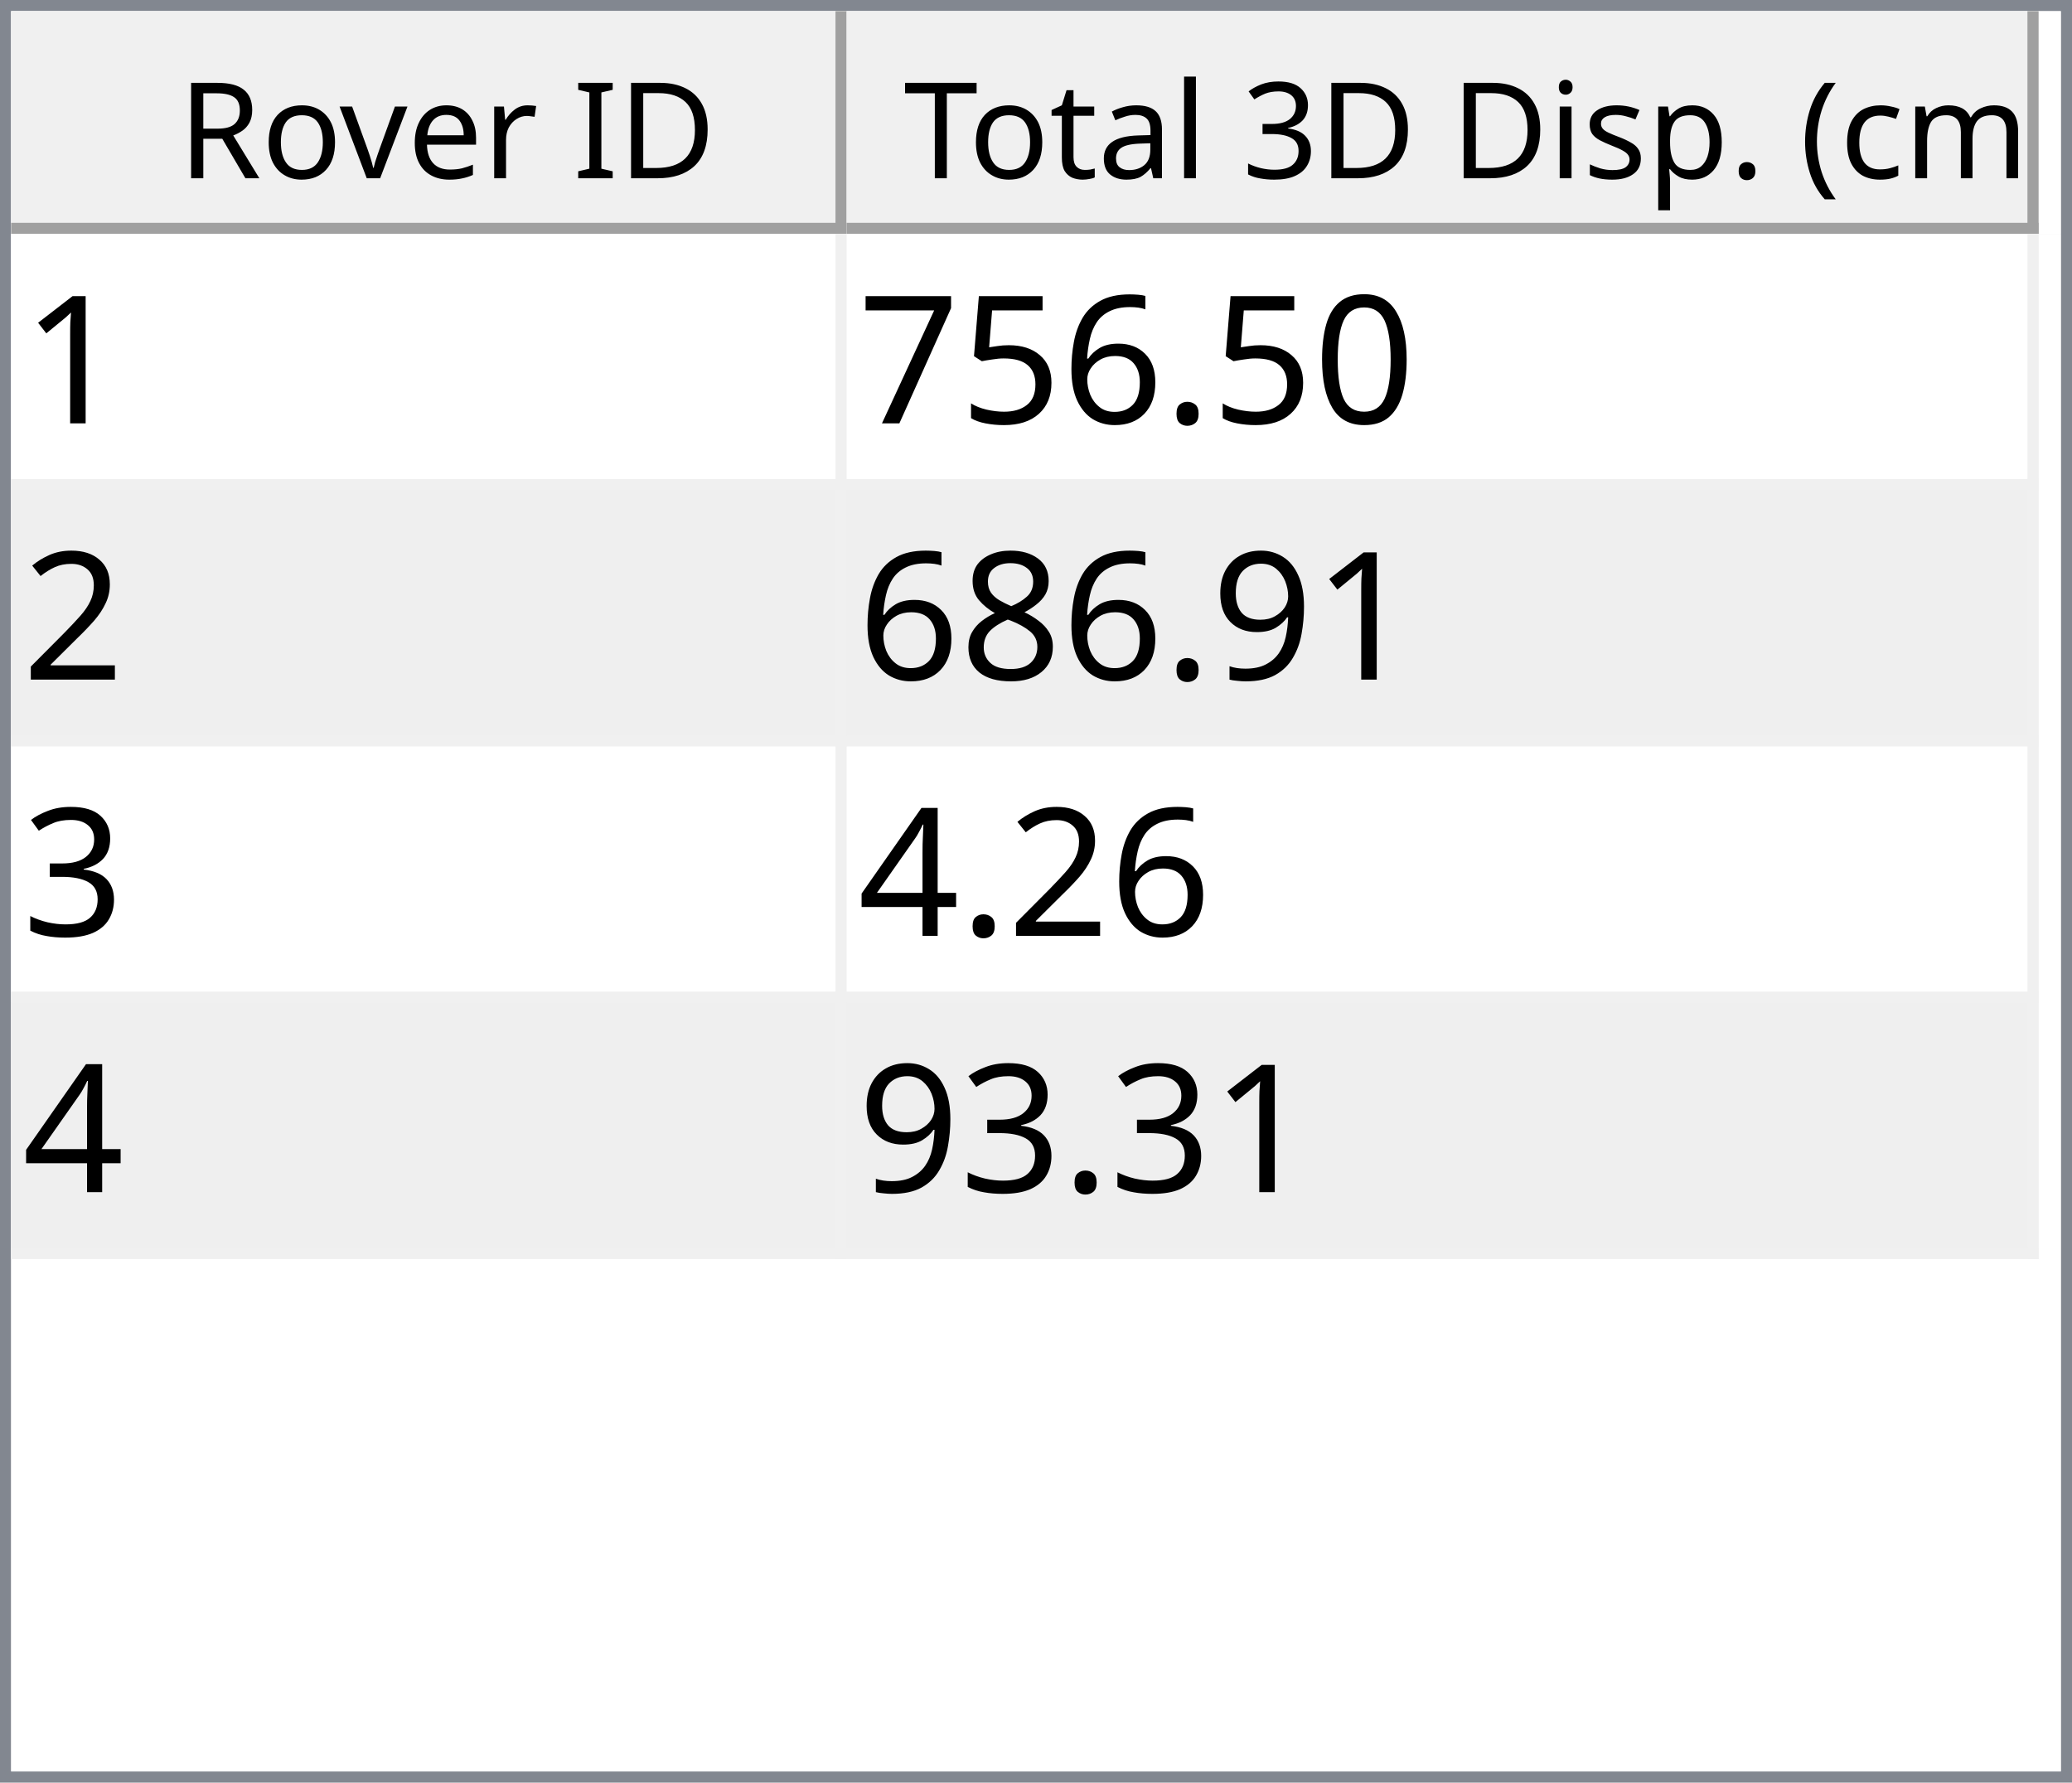
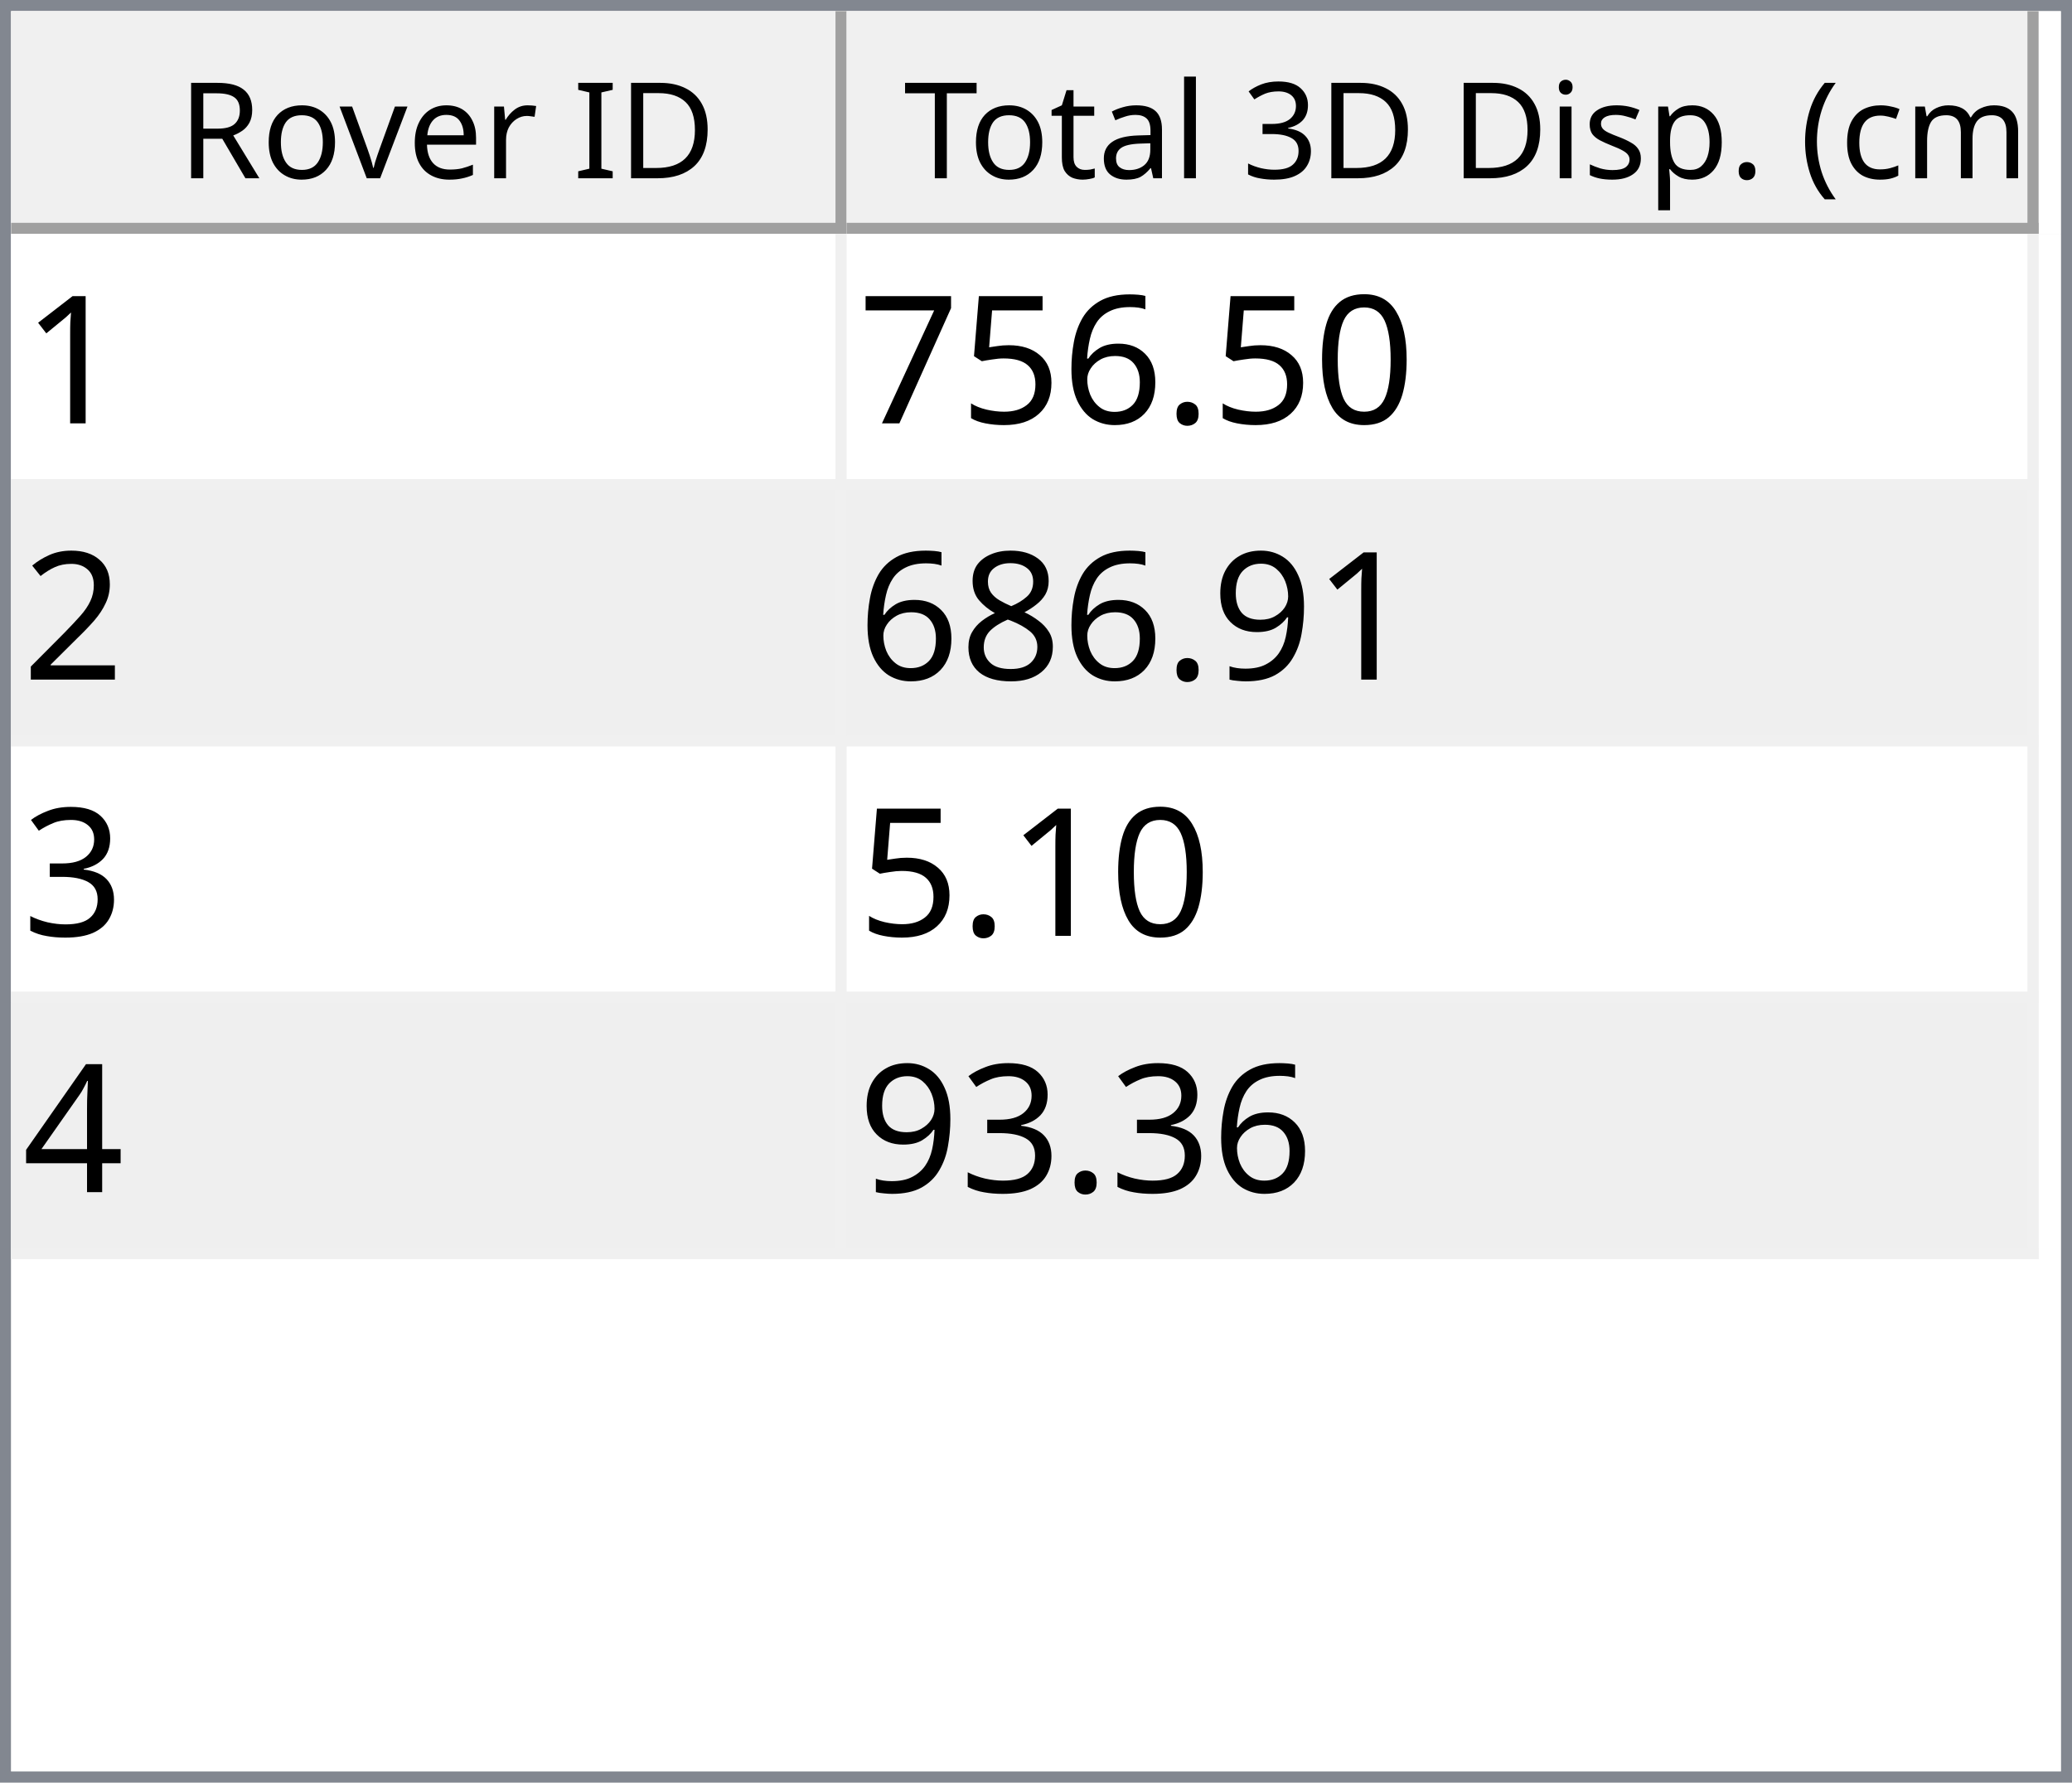
<svg xmlns="http://www.w3.org/2000/svg" style="fill-opacity:1; color-rendering:auto; color-interpolation:auto; text-rendering:auto; stroke:black; stroke-linecap:square; stroke-miterlimit:10; shape-rendering:auto; stroke-opacity:1; fill:black; stroke-dasharray:none; font-weight:normal; stroke-width:1; font-family:'Dialog'; font-style:normal; stroke-linejoin:miter; font-size:12px; stroke-dashoffset:0; image-rendering:auto;" width="186" height="160">
  <defs id="genericDefs" />
  <g>
    <defs id="defs1">
      <clipPath clipPathUnits="userSpaceOnUse" id="clipPath1">
        <path d="M0 0 L186 0 L186 160 L0 160 L0 0 Z" />
      </clipPath>
      <clipPath clipPathUnits="userSpaceOnUse" id="clipPath2">
        <path d="M0 0 L0 160 L186 160 L186 0 Z" />
      </clipPath>
      <clipPath clipPathUnits="userSpaceOnUse" id="clipPath3">
        <path d="M0 0 L0 20 L184 20 L184 0 Z" />
      </clipPath>
      <clipPath clipPathUnits="userSpaceOnUse" id="clipPath4">
        <path d="M0 0 L0 20 L75 20 L75 0 Z" />
      </clipPath>
      <clipPath clipPathUnits="userSpaceOnUse" id="clipPath5">
        <path d="M1 1 L1 19 L74 19 L74 1 Z" />
      </clipPath>
      <clipPath clipPathUnits="userSpaceOnUse" id="clipPath6">
        <path d="M0 0 L0 18 L73 18 L73 0 Z" />
      </clipPath>
      <clipPath clipPathUnits="userSpaceOnUse" id="clipPath7">
        <path d="M-0.5 -0.5 L-0.5 19.5 L74.5 19.5 L74.5 -0.5 Z" />
      </clipPath>
      <clipPath clipPathUnits="userSpaceOnUse" id="clipPath8">
        <path d="M0 0 L0 20 L107 20 L107 0 Z" />
      </clipPath>
      <clipPath clipPathUnits="userSpaceOnUse" id="clipPath9">
        <path d="M1 1 L1 19 L106 19 L106 1 Z" />
      </clipPath>
      <clipPath clipPathUnits="userSpaceOnUse" id="clipPath10">
        <path d="M0 0 L0 18 L105 18 L105 0 Z" />
      </clipPath>
      <clipPath clipPathUnits="userSpaceOnUse" id="clipPath11">
        <path d="M-0.5 -0.5 L-0.5 19.5 L106.5 19.5 L106.5 -0.5 Z" />
      </clipPath>
      <clipPath clipPathUnits="userSpaceOnUse" id="clipPath12">
        <path d="M0 0 L0 138 L184 138 L184 0 Z" />
      </clipPath>
      <clipPath clipPathUnits="userSpaceOnUse" id="clipPath13">
        <path d="M0 0 L0 92 L182 92 L182 0 Z" />
      </clipPath>
      <clipPath clipPathUnits="userSpaceOnUse" id="clipPath14">
        <path d="M-0.5 -0.5 L-0.5 91.5 L181.5 91.5 L181.5 -0.5 Z" />
      </clipPath>
      <clipPath clipPathUnits="userSpaceOnUse" id="clipPath15">
        <path d="M0 0 L0 22 L74 22 L74 0 Z" />
      </clipPath>
      <clipPath clipPathUnits="userSpaceOnUse" id="clipPath16">
        <path d="M0 0 L0 22 L106 22 L106 0 Z" />
      </clipPath>
      <font horiz-adv-x="64.551" id="font1">
        <font-face ascent="107.91" descent="25.098" units-per-em="100" style="font-style:normal; font-family:Segoe UI; font-weight:normal;" />
        <missing-glyph horiz-adv-x="64.551" d="M8.109 0 L8.109 68.266 L56.453 68.266 L56.453 0 L8.109 0 ZM15.328 7.234 L49.219 7.234 L49.219 61.031 L15.328 61.031 L15.328 7.234 Z" />
        <glyph unicode="D" horiz-adv-x="70.117" d="M9.188 0 L9.188 70.016 L28.516 70.016 Q65.531 70.016 65.531 35.891 Q65.531 19.672 55.25 9.836 Q44.969 0 27.734 0 L9.188 0 ZM17.391 62.594 L17.391 7.422 L27.828 7.422 Q41.609 7.422 49.273 14.797 Q56.938 22.172 56.938 35.688 Q56.938 62.594 28.328 62.594 L17.391 62.594 Z" />
        <glyph unicode="I" horiz-adv-x="26.611" d="M17.391 0 L9.188 0 L9.188 70.016 L17.391 70.016 L17.391 0 Z" />
        <glyph unicode=" " horiz-adv-x="27.393" d="" />
        <glyph unicode="r" horiz-adv-x="34.766" d="M34.188 41.891 Q32.078 43.5 28.125 43.5 Q23 43.5 19.555 38.672 Q16.109 33.844 16.109 25.484 L16.109 0 L8.109 0 L8.109 50 L16.109 50 L16.109 39.703 L16.312 39.703 Q18.016 44.969 21.531 47.922 Q25.047 50.875 29.391 50.875 Q32.516 50.875 34.188 50.203 L34.188 41.891 Z" />
        <glyph unicode="e" horiz-adv-x="52.295" d="M48.297 23 L12.984 23 Q13.188 14.656 17.484 10.109 Q21.781 5.562 29.297 5.562 Q37.75 5.562 44.828 11.141 L44.828 3.609 Q38.234 -1.172 27.391 -1.172 Q16.797 -1.172 10.742 5.641 Q4.688 12.453 4.688 24.812 Q4.688 36.469 11.305 43.82 Q17.922 51.172 27.734 51.172 Q37.547 51.172 42.922 44.828 Q48.297 38.484 48.297 27.203 L48.297 23 ZM40.094 29.781 Q40.047 36.719 36.75 40.578 Q33.453 44.438 27.594 44.438 Q21.922 44.438 17.969 40.383 Q14.016 36.328 13.094 29.781 L40.094 29.781 Z" />
        <glyph unicode="v" horiz-adv-x="47.9" d="M47.406 50 L27.484 0 L19.625 0 L0.688 50 L9.469 50 L22.172 13.672 Q23.578 9.672 23.922 6.688 L24.125 6.688 Q24.609 10.453 25.688 13.484 L38.969 50 L47.406 50 Z" />
        <glyph unicode="o" horiz-adv-x="58.594" d="M29 -1.172 Q17.922 -1.172 11.305 5.836 Q4.688 12.844 4.688 24.422 Q4.688 37.016 11.57 44.094 Q18.453 51.172 30.172 51.172 Q41.359 51.172 47.633 44.289 Q53.906 37.406 53.906 25.203 Q53.906 13.234 47.141 6.031 Q40.375 -1.172 29 -1.172 ZM29.594 44.438 Q21.875 44.438 17.383 39.188 Q12.891 33.938 12.891 24.703 Q12.891 15.828 17.43 10.695 Q21.969 5.562 29.594 5.562 Q37.359 5.562 41.531 10.594 Q45.703 15.625 45.703 24.906 Q45.703 34.281 41.531 39.359 Q37.359 44.438 29.594 44.438 Z" />
        <glyph unicode="R" horiz-adv-x="59.814" d="M59.375 0 L49.609 0 L37.891 19.625 Q36.281 22.359 34.766 24.289 Q33.25 26.219 31.664 27.438 Q30.078 28.656 28.25 29.219 Q26.422 29.781 24.125 29.781 L17.391 29.781 L17.391 0 L9.188 0 L9.188 70.016 L30.078 70.016 Q34.672 70.016 38.555 68.867 Q42.438 67.719 45.289 65.375 Q48.141 63.031 49.758 59.547 Q51.375 56.062 51.375 51.375 Q51.375 47.703 50.273 44.656 Q49.172 41.609 47.148 39.211 Q45.125 36.812 42.266 35.133 Q39.406 33.453 35.844 32.516 L35.844 32.328 Q37.594 31.547 38.891 30.547 Q40.188 29.547 41.359 28.18 Q42.531 26.812 43.68 25.078 Q44.828 23.344 46.234 21.047 L59.375 0 ZM17.391 62.594 L17.391 37.203 L28.516 37.203 Q31.594 37.203 34.203 38.133 Q36.812 39.062 38.719 40.797 Q40.625 42.531 41.703 45.047 Q42.781 47.562 42.781 50.688 Q42.781 56.297 39.141 59.445 Q35.5 62.594 28.609 62.594 L17.391 62.594 Z" />
        <glyph unicode=")" horiz-adv-x="30.176" d="M8.297 -15.922 L1.172 -15.922 Q16.406 2.344 16.406 26.812 Q16.406 51.469 1.078 70.016 L8.297 70.016 Q23.531 52.156 23.531 26.703 Q23.531 1.375 8.297 -15.922 Z" />
        <glyph unicode="m" horiz-adv-x="86.133" d="M79.109 0 L71.094 0 L71.094 28.719 Q71.094 37.016 68.531 40.727 Q65.969 44.438 59.906 44.438 Q54.781 44.438 51.195 39.75 Q47.609 35.062 47.609 28.516 L47.609 0 L39.594 0 L39.594 29.688 Q39.594 44.438 28.219 44.438 Q22.953 44.438 19.531 40.016 Q16.109 35.594 16.109 28.516 L16.109 0 L8.109 0 L8.109 50 L16.109 50 L16.109 42.094 L16.312 42.094 Q21.625 51.172 31.844 51.172 Q36.969 51.172 40.773 48.312 Q44.578 45.453 46 40.828 Q51.562 51.172 62.594 51.172 Q79.109 51.172 79.109 30.812 L79.109 0 Z" />
        <glyph unicode="c" horiz-adv-x="46.191" d="M42.188 2.297 Q36.422 -1.172 28.516 -1.172 Q17.828 -1.172 11.258 5.789 Q4.688 12.75 4.688 23.828 Q4.688 36.188 11.766 43.68 Q18.844 51.172 30.672 51.172 Q37.25 51.172 42.281 48.734 L42.281 40.531 Q36.719 44.438 30.375 44.438 Q22.703 44.438 17.797 38.945 Q12.891 33.453 12.891 24.516 Q12.891 15.719 17.508 10.641 Q22.125 5.562 29.891 5.562 Q36.422 5.562 42.188 9.906 L42.188 2.297 Z" />
        <glyph unicode="(" horiz-adv-x="30.176" d="M29.109 -15.922 L21.969 -15.922 Q6.844 1.375 6.844 26.703 Q6.844 52.156 21.969 70.016 L29.203 70.016 Q13.875 51.469 13.875 26.812 Q13.875 2.344 29.109 -15.922 Z" />
        <glyph unicode="." horiz-adv-x="21.68" d="M10.891 -1.078 Q8.641 -1.078 7.055 0.539 Q5.469 2.156 5.469 4.391 Q5.469 6.641 7.055 8.273 Q8.641 9.906 10.891 9.906 Q13.188 9.906 14.797 8.273 Q16.406 6.641 16.406 4.391 Q16.406 2.156 14.797 0.539 Q13.188 -1.078 10.891 -1.078 Z" />
        <glyph unicode="p" horiz-adv-x="58.789" d="M16.312 7.234 L16.109 7.234 L16.109 -23 L8.109 -23 L8.109 50 L16.109 50 L16.109 41.219 L16.312 41.219 Q22.219 51.172 33.594 51.172 Q43.266 51.172 48.688 44.461 Q54.109 37.75 54.109 26.469 Q54.109 13.922 48 6.375 Q41.891 -1.172 31.297 -1.172 Q21.578 -1.172 16.312 7.234 ZM16.109 27.391 L16.109 20.406 Q16.109 14.203 20.141 9.883 Q24.172 5.562 30.375 5.562 Q37.641 5.562 41.773 11.133 Q45.906 16.703 45.906 26.609 Q45.906 34.969 42.047 39.703 Q38.188 44.438 31.594 44.438 Q24.609 44.438 20.359 39.578 Q16.109 34.719 16.109 27.391 Z" />
        <glyph unicode="s" horiz-adv-x="42.432" d="M5.078 1.812 L5.078 10.406 Q11.625 5.562 19.484 5.562 Q30.031 5.562 30.031 12.594 Q30.031 14.594 29.125 15.992 Q28.219 17.391 26.68 18.461 Q25.141 19.531 23.07 20.383 Q21 21.234 18.609 22.172 Q15.281 23.484 12.766 24.828 Q10.25 26.172 8.57 27.859 Q6.891 29.547 6.031 31.695 Q5.172 33.844 5.172 36.719 Q5.172 40.234 6.789 42.945 Q8.406 45.656 11.086 47.484 Q13.766 49.312 17.211 50.242 Q20.656 51.172 24.312 51.172 Q30.812 51.172 35.938 48.922 L35.938 40.828 Q30.422 44.438 23.25 44.438 Q21 44.438 19.195 43.922 Q17.391 43.406 16.094 42.477 Q14.797 41.547 14.086 40.258 Q13.375 38.969 13.375 37.406 Q13.375 35.453 14.086 34.133 Q14.797 32.812 16.164 31.789 Q17.531 30.766 19.484 29.938 Q21.438 29.109 23.922 28.125 Q27.25 26.859 29.883 25.516 Q32.516 24.172 34.375 22.484 Q36.234 20.797 37.234 18.602 Q38.234 16.406 38.234 13.375 Q38.234 9.672 36.602 6.938 Q34.969 4.203 32.234 2.398 Q29.5 0.594 25.93 -0.289 Q22.359 -1.172 18.453 -1.172 Q10.75 -1.172 5.078 1.812 Z" />
        <glyph unicode="i" horiz-adv-x="24.219" d="M12.203 62.703 Q10.062 62.703 8.547 64.164 Q7.031 65.625 7.031 67.875 Q7.031 70.125 8.547 71.609 Q10.062 73.094 12.203 73.094 Q14.406 73.094 15.945 71.609 Q17.484 70.125 17.484 67.875 Q17.484 65.719 15.945 64.211 Q14.406 62.703 12.203 62.703 ZM16.109 0 L8.109 0 L8.109 50 L16.109 50 L16.109 0 Z" />
        <glyph unicode="3" horiz-adv-x="53.906" d="M46.531 19.828 Q46.531 15.094 44.75 11.211 Q42.969 7.328 39.719 4.57 Q36.469 1.812 31.93 0.297 Q27.391 -1.219 21.922 -1.219 Q11.922 -1.219 6 2.594 L6 11.188 Q13.094 5.609 22.219 5.609 Q25.875 5.609 28.828 6.539 Q31.781 7.469 33.906 9.227 Q36.031 10.984 37.18 13.477 Q38.328 15.969 38.328 19.094 Q38.328 32.812 18.797 32.812 L12.984 32.812 L12.984 39.594 L18.5 39.594 Q35.797 39.594 35.797 52.484 Q35.797 64.406 22.609 64.406 Q15.188 64.406 8.688 59.422 L8.688 67.188 Q15.375 71.188 24.609 71.188 Q29 71.188 32.57 69.969 Q36.141 68.75 38.68 66.555 Q41.219 64.359 42.609 61.281 Q44 58.203 44 54.5 Q44 40.672 30.031 36.719 L30.031 36.531 Q33.594 36.141 36.625 34.797 Q39.656 33.453 41.852 31.305 Q44.047 29.156 45.289 26.25 Q46.531 23.344 46.531 19.828 Z" />
        <glyph unicode="l" horiz-adv-x="24.219" d="M16.109 0 L8.109 0 L8.109 74.031 L16.109 74.031 L16.109 0 Z" />
        <glyph unicode="a" horiz-adv-x="50.879" d="M43.891 0 L35.891 0 L35.891 7.812 L35.688 7.812 Q30.469 -1.172 20.312 -1.172 Q12.844 -1.172 8.617 2.781 Q4.391 6.734 4.391 13.281 Q4.391 27.297 20.906 29.594 L35.891 31.688 Q35.891 44.438 25.594 44.438 Q16.547 44.438 9.281 38.281 L9.281 46.484 Q16.656 51.172 26.266 51.172 Q43.891 51.172 43.891 32.516 L43.891 0 ZM35.891 25.297 L23.828 23.641 Q18.266 22.859 15.43 20.875 Q12.594 18.891 12.594 13.875 Q12.594 10.203 15.211 7.883 Q17.828 5.562 22.172 5.562 Q28.125 5.562 32.008 9.742 Q35.891 13.922 35.891 20.312 L35.891 25.297 Z" />
        <glyph unicode="t" horiz-adv-x="33.887" d="M31.297 0.484 Q28.469 -1.078 23.828 -1.078 Q10.688 -1.078 10.688 13.578 L10.688 43.172 L2.094 43.172 L2.094 50 L10.688 50 L10.688 62.203 L18.703 64.797 L18.703 50 L31.297 50 L31.297 43.172 L18.703 43.172 L18.703 14.984 Q18.703 9.969 20.414 7.82 Q22.125 5.672 26.078 5.672 Q29.109 5.672 31.297 7.328 L31.297 0.484 Z" />
        <glyph unicode="T" horiz-adv-x="52.393" d="M50.594 62.594 L30.375 62.594 L30.375 0 L22.172 0 L22.172 62.594 L2 62.594 L2 70.016 L50.594 70.016 L50.594 62.594 Z" />
      </font>
      <font horiz-adv-x="75.0" id="font2">
        <font-face ascent="100.537" descent="21.973" units-per-em="100" style="font-style:normal; font-family:sans-serif; font-weight:normal;" />
        <missing-glyph horiz-adv-x="75.0" d="M12.5 0 L12.5 62.5 L62.5 62.5 L62.5 0 L12.5 0 ZM14.062 1.562 L60.938 1.562 L60.938 60.938 L14.062 60.938 L14.062 1.562 Z" />
        <glyph unicode="1" horiz-adv-x="55.615" d="M37.25 0 L28.469 0 L28.469 56 Q25.297 52.984 20.141 49.953 Q14.984 46.922 10.891 45.406 L10.891 53.906 Q18.266 57.375 23.781 62.305 Q29.297 67.234 31.594 71.875 L37.25 71.875 L37.25 0 Z" />
        <glyph unicode="0" horiz-adv-x="55.615" d="M4.156 35.297 Q4.156 48 6.766 55.742 Q9.375 63.484 14.523 67.68 Q19.672 71.875 27.484 71.875 Q33.25 71.875 37.594 69.555 Q41.938 67.234 44.773 62.867 Q47.609 58.5 49.219 52.227 Q50.828 45.953 50.828 35.297 Q50.828 22.703 48.242 14.969 Q45.656 7.234 40.508 3.008 Q35.359 -1.219 27.484 -1.219 Q17.141 -1.219 11.234 6.203 Q4.156 15.141 4.156 35.297 ZM13.188 35.297 Q13.188 17.672 17.312 11.836 Q21.438 6 27.484 6 Q33.547 6 37.672 11.859 Q41.797 17.719 41.797 35.297 Q41.797 52.984 37.672 58.789 Q33.547 64.594 27.391 64.594 Q21.344 64.594 17.719 59.469 Q13.188 52.938 13.188 35.297 Z" />
        <glyph unicode="." horiz-adv-x="27.783" d="M9.078 0 L9.078 10.016 L19.094 10.016 L19.094 0 L9.078 0 Z" />
        <glyph unicode="6" horiz-adv-x="55.615" d="M49.75 54.047 L41.016 53.375 Q39.844 58.547 37.703 60.891 Q34.125 64.656 28.906 64.656 Q24.703 64.656 21.531 62.312 Q17.391 59.281 14.992 53.469 Q12.594 47.656 12.5 36.922 Q15.672 41.75 20.266 44.094 Q24.859 46.438 29.891 46.438 Q38.672 46.438 44.852 39.969 Q51.031 33.5 51.031 23.25 Q51.031 16.5 48.125 10.719 Q45.219 4.938 40.141 1.859 Q35.062 -1.219 28.609 -1.219 Q17.625 -1.219 10.695 6.859 Q3.766 14.938 3.766 33.5 Q3.766 54.25 11.422 63.672 Q18.109 71.875 29.438 71.875 Q37.891 71.875 43.289 67.141 Q48.688 62.406 49.75 54.047 ZM13.875 23.188 Q13.875 18.656 15.797 14.508 Q17.719 10.359 21.188 8.18 Q24.656 6 28.469 6 Q34.031 6 38.039 10.492 Q42.047 14.984 42.047 22.703 Q42.047 30.125 38.086 34.398 Q34.125 38.672 28.125 38.672 Q22.172 38.672 18.023 34.398 Q13.875 30.125 13.875 23.188 Z" />
        <glyph unicode="5" horiz-adv-x="55.615" d="M4.156 18.75 L13.375 19.531 Q14.406 12.797 18.141 9.398 Q21.875 6 27.156 6 Q33.5 6 37.891 10.789 Q42.281 15.578 42.281 23.484 Q42.281 31 38.062 35.352 Q33.844 39.703 27 39.703 Q22.75 39.703 19.336 37.773 Q15.922 35.844 13.969 32.766 L5.719 33.844 L12.641 70.609 L48.25 70.609 L48.25 62.203 L19.672 62.203 L15.828 42.969 Q22.266 47.469 29.344 47.469 Q38.719 47.469 45.164 40.969 Q51.609 34.469 51.609 24.266 Q51.609 14.547 45.953 7.469 Q39.062 -1.219 27.156 -1.219 Q17.391 -1.219 11.211 4.25 Q5.031 9.719 4.156 18.75 Z" />
        <glyph unicode="7" horiz-adv-x="55.615" d="M4.734 62.203 L4.734 70.656 L51.078 70.656 L51.078 63.812 Q44.234 56.547 37.523 44.484 Q30.812 32.422 27.156 19.672 Q24.516 10.688 23.781 0 L14.75 0 Q14.891 8.453 18.062 20.414 Q21.234 32.375 27.172 43.484 Q33.109 54.594 39.797 62.203 L4.734 62.203 Z" />
        <glyph unicode="2" horiz-adv-x="55.615" d="M50.344 8.453 L50.344 0 L3.031 0 Q2.938 3.172 4.047 6.109 Q5.859 10.938 9.836 15.625 Q13.812 20.312 21.344 26.469 Q33.016 36.031 37.117 41.625 Q41.219 47.219 41.219 52.203 Q41.219 57.422 37.477 61.008 Q33.734 64.594 27.734 64.594 Q21.391 64.594 17.578 60.789 Q13.766 56.984 13.719 50.25 L4.688 51.172 Q5.609 61.281 11.664 66.578 Q17.719 71.875 27.938 71.875 Q38.234 71.875 44.242 66.164 Q50.25 60.453 50.25 52 Q50.25 47.703 48.492 43.555 Q46.734 39.406 42.656 34.812 Q38.578 30.219 29.109 22.219 Q21.188 15.578 18.945 13.211 Q16.703 10.844 15.234 8.453 L50.344 8.453 Z" />
        <glyph unicode="9" horiz-adv-x="55.615" d="M5.469 16.547 L13.922 17.328 Q14.984 11.375 18.016 8.688 Q21.047 6 25.781 6 Q29.828 6 32.883 7.859 Q35.938 9.719 37.891 12.82 Q39.844 15.922 41.164 21.195 Q42.484 26.469 42.484 31.938 Q42.484 32.516 42.438 33.688 Q39.797 29.5 35.234 26.883 Q30.672 24.266 25.344 24.266 Q16.453 24.266 10.305 30.711 Q4.156 37.156 4.156 47.703 Q4.156 58.594 10.578 65.234 Q17 71.875 26.656 71.875 Q33.641 71.875 39.43 68.117 Q45.219 64.359 48.219 57.398 Q51.219 50.438 51.219 37.25 Q51.219 23.531 48.242 15.406 Q45.266 7.281 39.383 3.031 Q33.5 -1.219 25.594 -1.219 Q17.188 -1.219 11.867 3.445 Q6.547 8.109 5.469 16.547 ZM41.453 48.141 Q41.453 55.719 37.43 60.156 Q33.406 64.594 27.734 64.594 Q21.875 64.594 17.531 59.812 Q13.188 55.031 13.188 47.406 Q13.188 40.578 17.312 36.305 Q21.438 32.031 27.484 32.031 Q33.594 32.031 37.523 36.305 Q41.453 40.578 41.453 48.141 Z" />
        <glyph unicode="8" horiz-adv-x="55.615" d="M17.672 38.812 Q12.203 40.828 9.57 44.539 Q6.938 48.25 6.938 53.422 Q6.938 61.234 12.555 66.555 Q18.172 71.875 27.484 71.875 Q36.859 71.875 42.578 66.43 Q48.297 60.984 48.297 53.172 Q48.297 48.188 45.68 44.508 Q43.062 40.828 37.75 38.812 Q44.344 36.672 47.781 31.883 Q51.219 27.094 51.219 20.453 Q51.219 11.281 44.727 5.031 Q38.234 -1.219 27.641 -1.219 Q17.047 -1.219 10.547 5.055 Q4.047 11.328 4.047 20.703 Q4.047 27.688 7.594 32.398 Q11.141 37.109 17.672 38.812 ZM15.922 53.719 Q15.922 48.641 19.195 45.414 Q22.469 42.188 27.688 42.188 Q32.766 42.188 36.016 45.383 Q39.266 48.578 39.266 53.219 Q39.266 58.062 35.914 61.359 Q32.562 64.656 27.594 64.656 Q22.562 64.656 19.242 61.43 Q15.922 58.203 15.922 53.719 ZM13.094 20.656 Q13.094 16.891 14.875 13.375 Q16.656 9.859 20.172 7.93 Q23.688 6 27.734 6 Q34.031 6 38.133 10.055 Q42.234 14.109 42.234 20.359 Q42.234 26.703 38.016 30.859 Q33.797 35.016 27.438 35.016 Q21.234 35.016 17.164 30.914 Q13.094 26.812 13.094 20.656 Z" />
        <glyph unicode="3" horiz-adv-x="55.615" d="M4.203 18.891 L12.984 20.062 Q14.5 12.594 18.141 9.297 Q21.781 6 27 6 Q33.203 6 37.477 10.297 Q41.75 14.594 41.75 20.953 Q41.75 27 37.797 30.93 Q33.844 34.859 27.734 34.859 Q25.25 34.859 21.531 33.891 L22.516 41.609 Q23.391 41.5 23.922 41.5 Q29.547 41.5 34.039 44.43 Q38.531 47.359 38.531 53.469 Q38.531 58.297 35.258 61.477 Q31.984 64.656 26.812 64.656 Q21.688 64.656 18.266 61.43 Q14.844 58.203 13.875 51.766 L5.078 53.328 Q6.688 62.156 12.398 67.016 Q18.109 71.875 26.609 71.875 Q32.469 71.875 37.398 69.359 Q42.328 66.844 44.945 62.5 Q47.562 58.156 47.562 53.266 Q47.562 48.641 45.07 44.828 Q42.578 41.016 37.703 38.766 Q44.047 37.312 47.562 32.695 Q51.078 28.078 51.078 21.141 Q51.078 11.766 44.242 5.25 Q37.406 -1.266 26.953 -1.266 Q17.531 -1.266 11.305 4.352 Q5.078 9.969 4.203 18.891 Z" />
        <glyph unicode="4" horiz-adv-x="55.615" d="M32.328 0 L32.328 17.141 L1.266 17.141 L1.266 25.203 L33.938 71.578 L41.109 71.578 L41.109 25.203 L50.781 25.203 L50.781 17.141 L41.109 17.141 L41.109 0 L32.328 0 ZM32.328 25.203 L32.328 57.469 L9.906 25.203 L32.328 25.203 Z" />
      </font>
    </defs>
    <g style="fill:white; stroke:white;">
      <rect x="0" y="0" width="186" style="clip-path:url(#clipPath1); stroke:none;" height="160" />
    </g>
    <g style="fill:white; text-rendering:optimizeSpeed; color-rendering:optimizeSpeed; image-rendering:optimizeSpeed; shape-rendering:crispEdges; stroke:white; color-interpolation:sRGB;">
      <rect x="0" width="186" height="160" y="0" style="stroke:none;" />
      <path style="stroke:none;" d="M0 160 L186 160 L186 0 L0 0 Z" />
    </g>
    <g style="fill:rgb(240,240,240); font-family:'Segoe UI'; stroke:rgb(240,240,240);">
      <rect x="0" y="0" width="186" style="clip-path:url(#clipPath2); stroke:none;" height="160" />
    </g>
    <g style="fill:rgb(130,135,144); font-family:'Segoe UI'; stroke:rgb(130,135,144);">
      <path d="M0 0 L186 0 L186 160 L0 160 L0 0 ZM1 1 L185 1 L185 159 L1 159 L1 1 Z" style="fill-rule:evenodd; clip-path:url(#clipPath2); stroke:none;" />
    </g>
    <g style="fill:white; font-family:'Segoe UI'; stroke:white;" transform="translate(1,1)">
      <rect x="0" y="0" width="184" style="clip-path:url(#clipPath3); stroke:none;" height="20" />
    </g>
    <g style="fill:rgb(240,240,240); font-family:'Segoe UI'; stroke:rgb(240,240,240);" transform="translate(1,1)">
      <rect x="0" y="0" width="75" style="clip-path:url(#clipPath4); stroke:none;" height="20" />
    </g>
    <g style="font-family:'Segoe UI';" transform="translate(2,2)">
      <text x="14" xml:space="preserve" y="14" style="clip-path:url(#clipPath6); stroke:none;">Rover ID</text>
    </g>
    <g style="fill:rgb(160,160,160); font-family:'Segoe UI'; stroke:rgb(160,160,160); stroke-linejoin:bevel;" transform="translate(1.5,1.5)">
      <line x1="74" x2="74" y1="0" style="fill:none; clip-path:url(#clipPath7);" y2="19" />
    </g>
    <g style="fill:rgb(160,160,160); font-family:'Segoe UI'; stroke:rgb(160,160,160); stroke-linejoin:bevel;" transform="matrix(1,0,0,1,1,1) translate(0.5,0.5)">
      <line x1="0" x2="74" y1="19" style="fill:none; clip-path:url(#clipPath7);" y2="19" />
    </g>
    <g style="fill:rgb(240,240,240); font-family:'Segoe UI'; stroke:rgb(240,240,240);" transform="translate(76,1)">
      <rect x="0" y="0" width="107" style="clip-path:url(#clipPath8); stroke:none;" height="20" />
    </g>
    <g style="font-family:'Segoe UI';" transform="translate(77,2)">
      <text x="1" xml:space="preserve" y="14" style="clip-path:url(#clipPath10); stroke:none;"> Total 3D Disp. (cm)</text>
    </g>
    <g style="fill:rgb(160,160,160); font-family:'Segoe UI'; stroke:rgb(160,160,160); stroke-linejoin:bevel;" transform="translate(76.5,1.5)">
      <line x1="106" x2="106" y1="0" style="fill:none; clip-path:url(#clipPath11);" y2="19" />
    </g>
    <g style="fill:rgb(160,160,160); font-family:'Segoe UI'; stroke:rgb(160,160,160); stroke-linejoin:bevel;" transform="matrix(1,0,0,1,76,1) translate(0.5,0.5)">
      <line x1="0" x2="106" y1="19" style="fill:none; clip-path:url(#clipPath11);" y2="19" />
    </g>
    <g style="fill:white; font-family:'Segoe UI'; stroke:white;" transform="translate(1,21)">
      <rect x="0" y="0" width="184" style="clip-path:url(#clipPath12); stroke:none;" height="138" />
    </g>
    <g style="fill:rgb(240,240,240); font-size:16px; font-family:sans-serif; stroke:rgb(240,240,240);" transform="translate(1,21)">
      <rect x="0" y="0" width="182" style="clip-path:url(#clipPath13); stroke:none;" height="92" />
      <line transform="translate(0.5,0.5)" x1="0" x2="181" y1="22" style="clip-path:url(#clipPath14); fill:none; stroke-linejoin:bevel;" y2="22" />
    </g>
    <g transform="matrix(1,0,0,1,1,21) translate(0.5,0.5)" style="fill:rgb(240,240,240); font-size:16px; font-family:sans-serif; stroke:rgb(240,240,240); stroke-linejoin:bevel;">
      <line x1="0" x2="181" y1="45" style="fill:none; clip-path:url(#clipPath14);" y2="45" />
    </g>
    <g transform="matrix(1,0,0,1,1,21) translate(0.5,0.5)" style="fill:rgb(240,240,240); font-size:16px; font-family:sans-serif; stroke:rgb(240,240,240); stroke-linejoin:bevel;">
      <line x1="0" x2="181" y1="68" style="fill:none; clip-path:url(#clipPath14);" y2="68" />
    </g>
    <g transform="matrix(1,0,0,1,1,21) translate(0.5,0.5)" style="fill:rgb(240,240,240); font-size:16px; font-family:sans-serif; stroke:rgb(240,240,240); stroke-linejoin:bevel;">
      <line x1="0" x2="181" y1="91" style="fill:none; clip-path:url(#clipPath14);" y2="91" />
    </g>
    <g transform="matrix(1,0,0,1,1,21) translate(0.5,0.5)" style="fill:rgb(240,240,240); font-size:16px; font-family:sans-serif; stroke:rgb(240,240,240); stroke-linejoin:bevel;">
      <line x1="74" x2="74" y1="0" style="fill:none; clip-path:url(#clipPath14);" y2="91" />
    </g>
    <g transform="matrix(1,0,0,1,1,21) translate(0.5,0.5)" style="fill:rgb(240,240,240); font-size:16px; font-family:sans-serif; stroke:rgb(240,240,240); stroke-linejoin:bevel;">
      <line x1="181" x2="181" y1="0" style="fill:none; clip-path:url(#clipPath14);" y2="91" />
    </g>
    <g style="fill:white; font-size:16px; font-family:sans-serif; stroke:white;" transform="matrix(1,0,0,1,1,21)">
      <rect x="0" y="0" width="74" style="clip-path:url(#clipPath15); stroke:none;" height="22" />
      <text x="1" y="17" style="fill:black; clip-path:url(#clipPath15); stroke:none;" xml:space="preserve">1</text>
    </g>
    <g style="fill:white; font-size:16px; font-family:sans-serif; stroke:white;" transform="matrix(1,0,0,1,1,21) translate(75,0)">
      <rect x="0" y="0" width="106" style="clip-path:url(#clipPath16); stroke:none;" height="22" />
      <text x="1" y="17" style="fill:black; clip-path:url(#clipPath16); stroke:none;" xml:space="preserve">756.50</text>
    </g>
    <g style="fill:rgb(239,239,239); font-size:16px; font-family:sans-serif; stroke:rgb(239,239,239);" transform="matrix(1,0,0,1,1,21) translate(0,23)">
      <rect x="0" y="0" width="74" style="clip-path:url(#clipPath15); stroke:none;" height="22" />
      <text x="1" y="17" style="fill:black; clip-path:url(#clipPath15); stroke:none;" xml:space="preserve">2</text>
    </g>
    <g style="fill:rgb(239,239,239); font-size:16px; font-family:sans-serif; stroke:rgb(239,239,239);" transform="matrix(1,0,0,1,1,21) translate(75,23)">
      <rect x="0" y="0" width="106" style="clip-path:url(#clipPath16); stroke:none;" height="22" />
      <text x="1" y="17" style="fill:black; clip-path:url(#clipPath16); stroke:none;" xml:space="preserve">686.91</text>
    </g>
    <g style="fill:white; font-size:16px; font-family:sans-serif; stroke:white;" transform="matrix(1,0,0,1,1,21) translate(0,46)">
      <rect x="0" y="0" width="74" style="clip-path:url(#clipPath15); stroke:none;" height="22" />
      <text x="1" y="17" style="fill:black; clip-path:url(#clipPath15); stroke:none;" xml:space="preserve">3</text>
    </g>
    <g style="fill:white; font-size:16px; font-family:sans-serif; stroke:white;" transform="matrix(1,0,0,1,1,21) translate(75,46)">
      <rect x="0" y="0" width="106" style="clip-path:url(#clipPath16); stroke:none;" height="22" />
-       <text x="1" y="17" style="fill:black; clip-path:url(#clipPath16); stroke:none;" xml:space="preserve">4.26</text>
+       <text x="1" y="17" style="fill:black; clip-path:url(#clipPath16); stroke:none;" xml:space="preserve">5.10</text>
    </g>
    <g style="fill:rgb(239,239,239); font-size:16px; font-family:sans-serif; stroke:rgb(239,239,239);" transform="matrix(1,0,0,1,1,21) translate(0,69)">
      <rect x="0" y="0" width="74" style="clip-path:url(#clipPath15); stroke:none;" height="22" />
      <text x="1" y="17" style="fill:black; clip-path:url(#clipPath15); stroke:none;" xml:space="preserve">4</text>
    </g>
    <g style="fill:rgb(239,239,239); font-size:16px; font-family:sans-serif; stroke:rgb(239,239,239);" transform="matrix(1,0,0,1,1,21) translate(75,69)">
      <rect x="0" y="0" width="106" style="clip-path:url(#clipPath16); stroke:none;" height="22" />
-       <text x="1" y="17" style="fill:black; clip-path:url(#clipPath16); stroke:none;" xml:space="preserve">93.31</text>
+       <text x="1" y="17" style="fill:black; clip-path:url(#clipPath16); stroke:none;" xml:space="preserve">93.36</text>
    </g>
  </g>
</svg>
